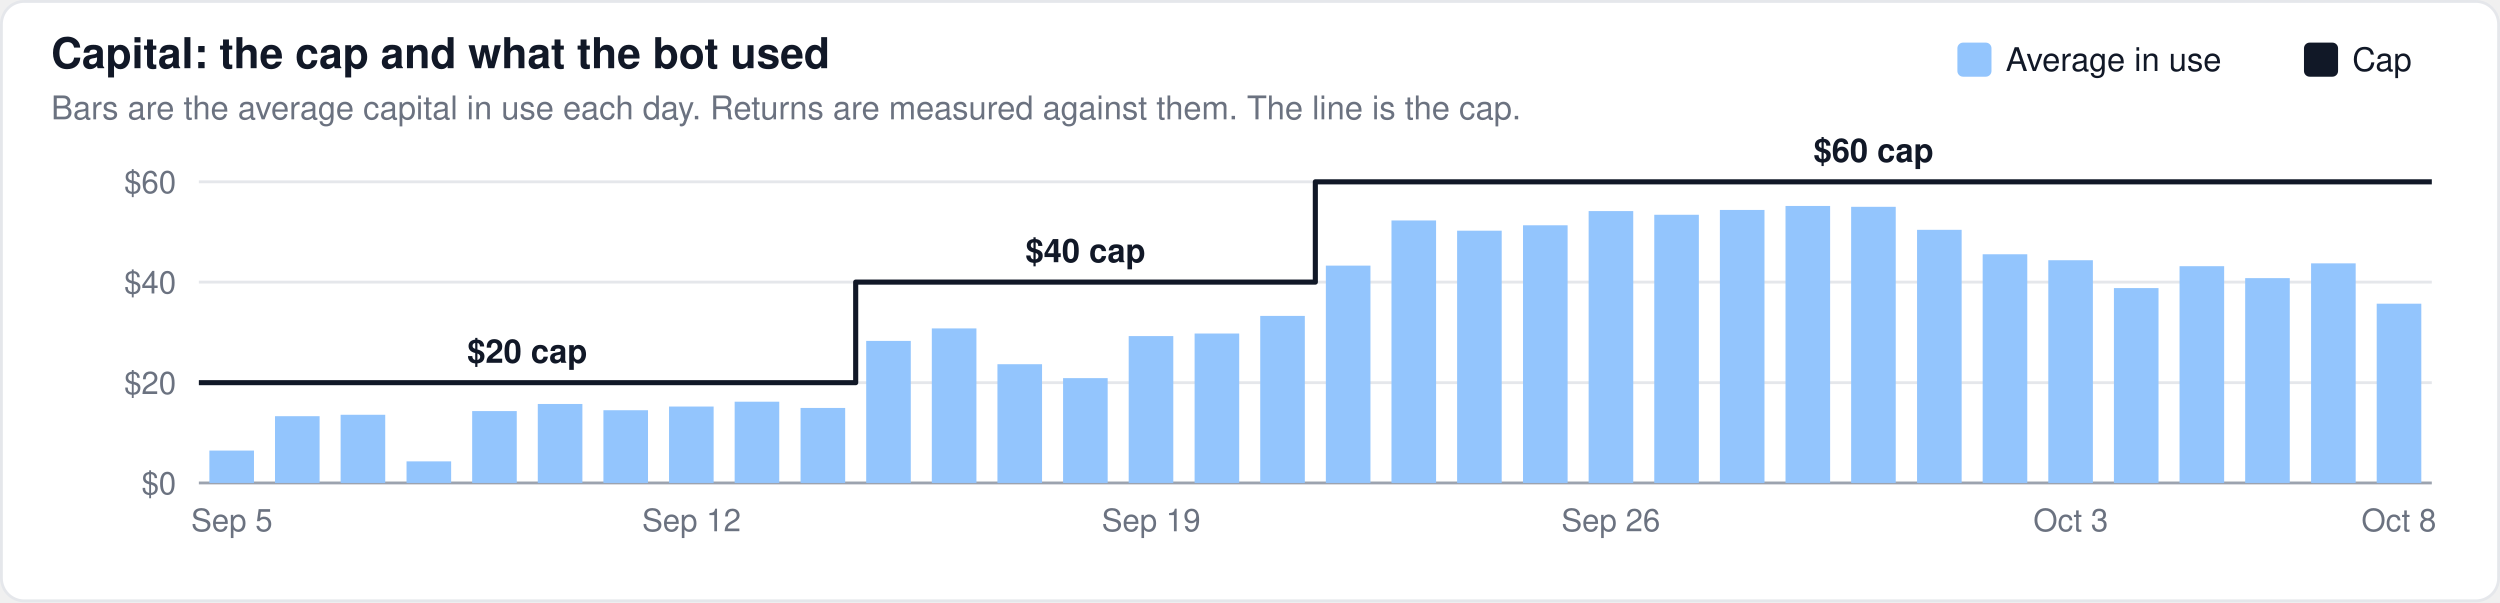
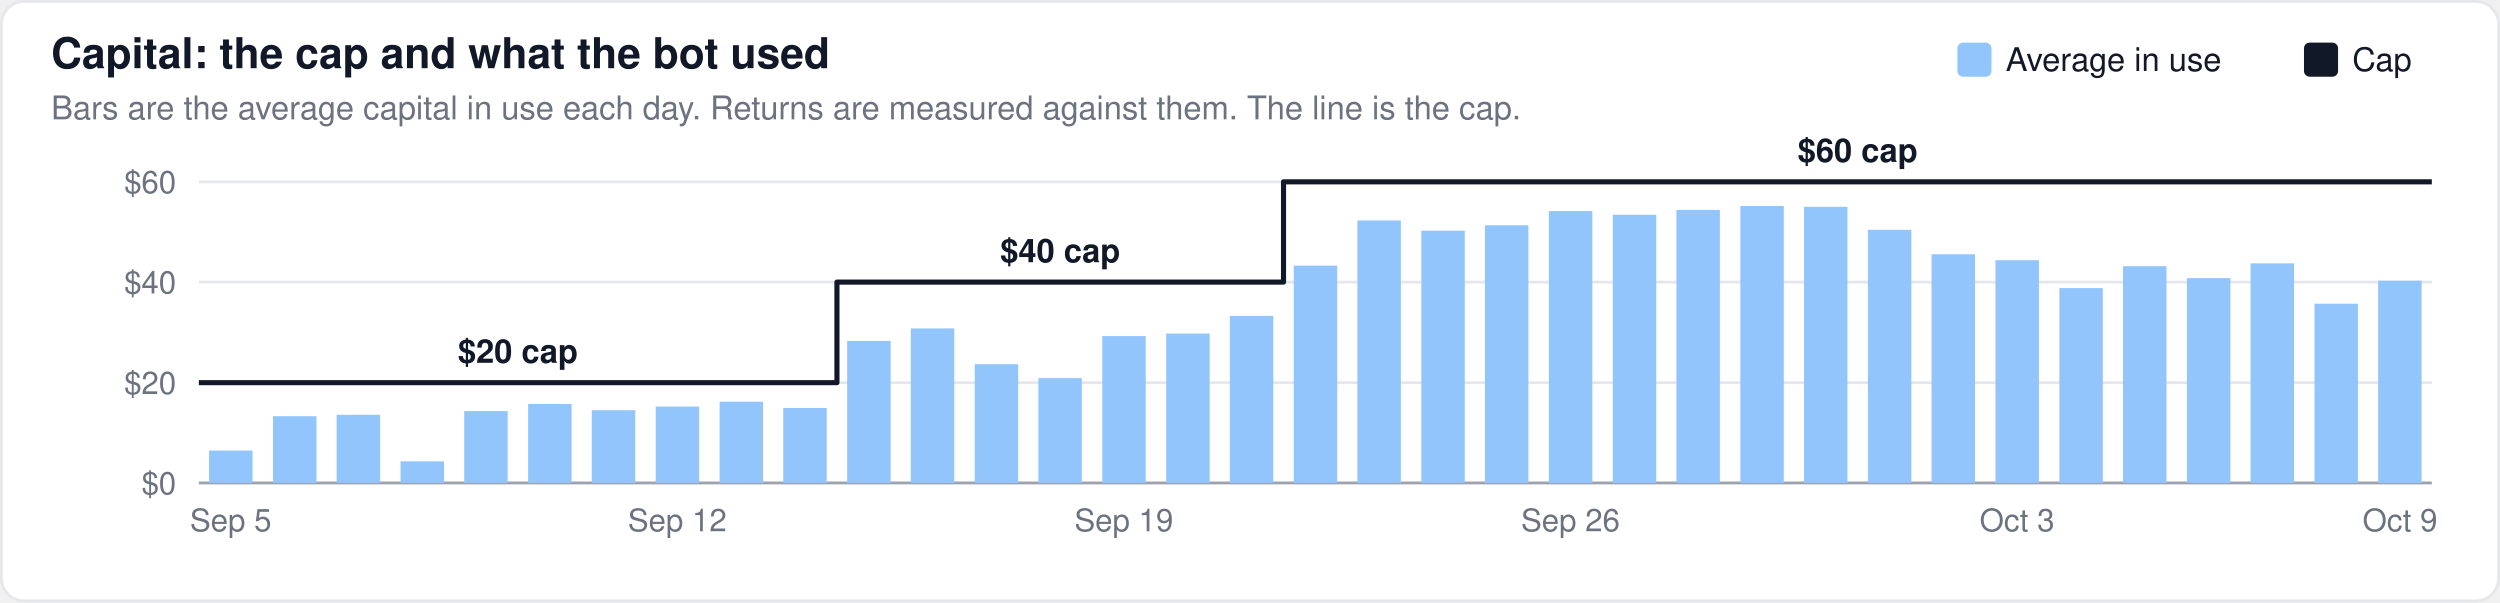
<svg xmlns="http://www.w3.org/2000/svg" width="880" height="212" viewBox="0 0 880 212" font-family="-apple-system,BlinkMacSystemFont,Segoe UI,Helvetica,Arial,sans-serif">
  <rect x="0.5" y="0.5" width="879" height="211" rx="8" fill="#ffffff" stroke="#e5e7eb" />
  <text x="18" y="24" font-size="15" font-weight="600" fill="#111827">Capital: the cap and what the bot used</text>
  <text x="18" y="42" font-size="11.5" fill="#6b7280">Bars are the average capital in use each day. Returns are measured against them. The line is the cap.</text>
  <line x1="70" x2="856" y1="170.0" y2="170.0" stroke="#9ca3af" stroke-width="1" />
  <text x="62" y="174.0" font-size="11" text-anchor="end" fill="#6b7280">$0</text>
  <line x1="70" x2="856" y1="134.7" y2="134.7" stroke="#e5e7eb" stroke-width="1" />
  <text x="62" y="138.7" font-size="11" text-anchor="end" fill="#6b7280">$20</text>
  <line x1="70" x2="856" y1="99.3" y2="99.3" stroke="#e5e7eb" stroke-width="1" />
  <text x="62" y="103.3" font-size="11" text-anchor="end" fill="#6b7280">$40</text>
  <line x1="70" x2="856" y1="64.0" y2="64.0" stroke="#e5e7eb" stroke-width="1" />
  <text x="62" y="68.0" font-size="11" text-anchor="end" fill="#6b7280">$60</text>
-   <rect x="73.7" y="158.6" width="15.7" height="11.4" fill="#93c5fd" fill-opacity="1.0" />
-   <rect x="96.8" y="146.5" width="15.7" height="23.5" fill="#93c5fd" fill-opacity="1.0" />
-   <rect x="119.9" y="146.0" width="15.7" height="24.0" fill="#93c5fd" fill-opacity="1.0" />
-   <rect x="143.1" y="162.4" width="15.7" height="7.6" fill="#93c5fd" fill-opacity="1.0" />
-   <rect x="166.2" y="144.7" width="15.7" height="25.3" fill="#93c5fd" fill-opacity="1.0" />
-   <rect x="189.3" y="142.2" width="15.7" height="27.8" fill="#93c5fd" fill-opacity="1.0" />
-   <rect x="212.4" y="144.4" width="15.7" height="25.6" fill="#93c5fd" fill-opacity="1.0" />
-   <rect x="235.5" y="143.1" width="15.7" height="26.9" fill="#93c5fd" fill-opacity="1.0" />
-   <rect x="258.6" y="141.4" width="15.7" height="28.6" fill="#93c5fd" fill-opacity="1.0" />
-   <rect x="281.8" y="143.6" width="15.7" height="26.4" fill="#93c5fd" fill-opacity="1.0" />
-   <rect x="304.9" y="120.0" width="15.7" height="50.0" fill="#93c5fd" fill-opacity="1.0" />
-   <rect x="328.0" y="115.6" width="15.7" height="54.4" fill="#93c5fd" fill-opacity="1.0" />
-   <rect x="351.1" y="128.2" width="15.7" height="41.8" fill="#93c5fd" fill-opacity="1.0" />
-   <rect x="374.2" y="133.1" width="15.7" height="36.9" fill="#93c5fd" fill-opacity="1.0" />
-   <rect x="397.3" y="118.3" width="15.7" height="51.7" fill="#93c5fd" fill-opacity="1.0" />
-   <rect x="420.5" y="117.4" width="15.7" height="52.6" fill="#93c5fd" fill-opacity="1.0" />
-   <rect x="443.6" y="111.2" width="15.7" height="58.8" fill="#93c5fd" fill-opacity="1.0" />
-   <rect x="466.7" y="93.5" width="15.7" height="76.5" fill="#93c5fd" fill-opacity="1.0" />
-   <rect x="489.8" y="77.6" width="15.7" height="92.4" fill="#93c5fd" fill-opacity="1.0" />
-   <rect x="512.9" y="81.2" width="15.7" height="88.8" fill="#93c5fd" fill-opacity="1.0" />
-   <rect x="536.1" y="79.3" width="15.7" height="90.7" fill="#93c5fd" fill-opacity="1.0" />
-   <rect x="559.2" y="74.3" width="15.7" height="95.7" fill="#93c5fd" fill-opacity="1.0" />
-   <rect x="582.3" y="75.6" width="15.7" height="94.4" fill="#93c5fd" fill-opacity="1.0" />
-   <rect x="605.4" y="73.9" width="15.7" height="96.1" fill="#93c5fd" fill-opacity="1.0" />
-   <rect x="628.5" y="72.5" width="15.7" height="97.5" fill="#93c5fd" fill-opacity="1.0" />
-   <rect x="651.6" y="72.8" width="15.7" height="97.2" fill="#93c5fd" fill-opacity="1.0" />
-   <rect x="674.8" y="80.9" width="15.7" height="89.1" fill="#93c5fd" fill-opacity="1.0" />
-   <rect x="697.9" y="89.5" width="15.7" height="80.5" fill="#93c5fd" fill-opacity="1.0" />
-   <rect x="721.0" y="91.6" width="15.7" height="78.4" fill="#93c5fd" fill-opacity="1.0" />
-   <rect x="744.1" y="101.4" width="15.7" height="68.6" fill="#93c5fd" fill-opacity="1.0" />
-   <rect x="767.2" y="93.7" width="15.7" height="76.3" fill="#93c5fd" fill-opacity="1.0" />
-   <rect x="790.3" y="97.9" width="15.7" height="72.1" fill="#93c5fd" fill-opacity="1.0" />
-   <rect x="813.5" y="92.7" width="15.7" height="77.3" fill="#93c5fd" fill-opacity="1.0" />
-   <rect x="836.6" y="106.9" width="15.7" height="63.1" fill="#93c5fd" fill-opacity="1.0" />
-   <path d="M70.0,134.7 L93.1,134.7 L93.1,134.7 L116.2,134.7 L116.2,134.7 L139.4,134.7 L139.4,134.7 L162.5,134.7 L162.5,134.7 L185.6,134.7 L185.6,134.7 L208.7,134.7 L208.7,134.7 L231.8,134.7 L231.8,134.7 L254.9,134.7 L254.9,134.7 L278.1,134.7 L278.1,134.7 L301.2,134.7 L301.2,99.3 L324.3,99.3 L324.3,99.3 L347.4,99.3 L347.4,99.3 L370.5,99.3 L370.5,99.3 L393.6,99.3 L393.6,99.3 L416.8,99.3 L416.8,99.3 L439.9,99.3 L439.9,99.3 L463.0,99.3 L463.0,64.0 L486.1,64.0 L486.1,64.0 L509.2,64.0 L509.2,64.0 L532.4,64.0 L532.4,64.0 L555.5,64.0 L555.5,64.0 L578.6,64.0 L578.6,64.0 L601.7,64.0 L601.7,64.0 L624.8,64.0 L624.8,64.0 L647.9,64.0 L647.9,64.0 L671.1,64.0 L671.1,64.0 L694.2,64.0 L694.2,64.0 L717.3,64.0 L717.3,64.0 L740.4,64.0 L740.4,64.0 L763.5,64.0 L763.5,64.0 L786.6,64.0 L786.6,64.0 L809.8,64.0 L809.8,64.0 L832.9,64.0 L832.9,64.0 L856.0,64.0" fill="none" stroke="#111827" stroke-width="1.8" stroke-linejoin="round" />
-   <text x="185.6" y="127.7" font-size="11.5" text-anchor="middle" fill="#111827" font-weight="600">$20 cap</text>
-   <text x="382.1" y="92.3" font-size="11.5" text-anchor="middle" fill="#111827" font-weight="600">$40 cap</text>
-   <text x="659.5" y="57.0" font-size="11.5" text-anchor="middle" fill="#111827" font-weight="600">$60 cap</text>
+   <rect x="73.6" y="158.6" width="15.3" height="11.4" fill="#93c5fd" fill-opacity="1.0" />
+   <rect x="96.1" y="146.5" width="15.3" height="23.5" fill="#93c5fd" fill-opacity="1.0" />
+   <rect x="118.5" y="146.0" width="15.3" height="24.0" fill="#93c5fd" fill-opacity="1.0" />
+   <rect x="141.0" y="162.4" width="15.3" height="7.6" fill="#93c5fd" fill-opacity="1.0" />
+   <rect x="163.4" y="144.7" width="15.3" height="25.3" fill="#93c5fd" fill-opacity="1.0" />
+   <rect x="185.9" y="142.2" width="15.3" height="27.8" fill="#93c5fd" fill-opacity="1.0" />
+   <rect x="208.3" y="144.4" width="15.3" height="25.6" fill="#93c5fd" fill-opacity="1.0" />
+   <rect x="230.8" y="143.1" width="15.3" height="26.9" fill="#93c5fd" fill-opacity="1.0" />
+   <rect x="253.3" y="141.4" width="15.3" height="28.6" fill="#93c5fd" fill-opacity="1.0" />
+   <rect x="275.7" y="143.6" width="15.3" height="26.4" fill="#93c5fd" fill-opacity="1.0" />
+   <rect x="298.2" y="120.0" width="15.3" height="50.0" fill="#93c5fd" fill-opacity="1.0" />
+   <rect x="320.6" y="115.6" width="15.3" height="54.4" fill="#93c5fd" fill-opacity="1.0" />
+   <rect x="343.1" y="128.2" width="15.3" height="41.8" fill="#93c5fd" fill-opacity="1.0" />
+   <rect x="365.5" y="133.1" width="15.3" height="36.9" fill="#93c5fd" fill-opacity="1.0" />
+   <rect x="388.0" y="118.3" width="15.3" height="51.7" fill="#93c5fd" fill-opacity="1.0" />
+   <rect x="410.5" y="117.4" width="15.3" height="52.6" fill="#93c5fd" fill-opacity="1.0" />
+   <rect x="432.9" y="111.2" width="15.3" height="58.8" fill="#93c5fd" fill-opacity="1.0" />
+   <rect x="455.4" y="93.5" width="15.3" height="76.5" fill="#93c5fd" fill-opacity="1.0" />
+   <rect x="477.8" y="77.6" width="15.3" height="92.4" fill="#93c5fd" fill-opacity="1.0" />
+   <rect x="500.3" y="81.2" width="15.3" height="88.8" fill="#93c5fd" fill-opacity="1.0" />
+   <rect x="522.7" y="79.3" width="15.3" height="90.7" fill="#93c5fd" fill-opacity="1.0" />
+   <rect x="545.2" y="74.3" width="15.3" height="95.7" fill="#93c5fd" fill-opacity="1.0" />
+   <rect x="567.7" y="75.6" width="15.3" height="94.4" fill="#93c5fd" fill-opacity="1.0" />
+   <rect x="590.1" y="73.9" width="15.3" height="96.1" fill="#93c5fd" fill-opacity="1.0" />
+   <rect x="612.6" y="72.5" width="15.3" height="97.5" fill="#93c5fd" fill-opacity="1.0" />
+   <rect x="635.0" y="72.8" width="15.3" height="97.2" fill="#93c5fd" fill-opacity="1.0" />
+   <rect x="657.5" y="80.9" width="15.3" height="89.1" fill="#93c5fd" fill-opacity="1.0" />
+   <rect x="679.9" y="89.5" width="15.3" height="80.5" fill="#93c5fd" fill-opacity="1.0" />
+   <rect x="702.4" y="91.6" width="15.3" height="78.4" fill="#93c5fd" fill-opacity="1.0" />
+   <rect x="724.9" y="101.4" width="15.3" height="68.6" fill="#93c5fd" fill-opacity="1.0" />
+   <rect x="747.3" y="93.7" width="15.3" height="76.3" fill="#93c5fd" fill-opacity="1.0" />
+   <rect x="769.8" y="97.9" width="15.3" height="72.1" fill="#93c5fd" fill-opacity="1.0" />
+   <rect x="792.2" y="92.7" width="15.3" height="77.3" fill="#93c5fd" fill-opacity="1.0" />
+   <rect x="814.7" y="106.9" width="15.3" height="63.1" fill="#93c5fd" fill-opacity="1.0" />
+   <rect x="837.1" y="98.8" width="15.3" height="71.2" fill="#93c5fd" fill-opacity="1.0" />
+   <path d="M70.0,134.7 L92.5,134.7 L92.5,134.7 L114.9,134.7 L114.9,134.7 L137.4,134.7 L137.4,134.7 L159.8,134.7 L159.8,134.7 L182.3,134.7 L182.3,134.7 L204.7,134.7 L204.7,134.7 L227.2,134.7 L227.2,134.7 L249.7,134.7 L249.7,134.7 L272.1,134.7 L272.1,134.7 L294.6,134.7 L294.6,99.3 L317.0,99.3 L317.0,99.3 L339.5,99.3 L339.5,99.3 L361.9,99.3 L361.9,99.3 L384.4,99.3 L384.4,99.3 L406.9,99.3 L406.9,99.3 L429.3,99.3 L429.3,99.3 L451.8,99.3 L451.8,64.0 L474.2,64.0 L474.2,64.0 L496.7,64.0 L496.7,64.0 L519.1,64.0 L519.1,64.0 L541.6,64.0 L541.6,64.0 L564.1,64.0 L564.1,64.0 L586.5,64.0 L586.5,64.0 L609.0,64.0 L609.0,64.0 L631.4,64.0 L631.4,64.0 L653.9,64.0 L653.9,64.0 L676.3,64.0 L676.3,64.0 L698.8,64.0 L698.8,64.0 L721.3,64.0 L721.3,64.0 L743.7,64.0 L743.7,64.0 L766.2,64.0 L766.2,64.0 L788.6,64.0 L788.6,64.0 L811.1,64.0 L811.1,64.0 L833.5,64.0 L833.5,64.0 L856.0,64.0" fill="none" stroke="#111827" stroke-width="1.8" stroke-linejoin="round" />
+   <text x="182.3" y="127.7" font-size="11.5" text-anchor="middle" fill="#111827" font-weight="600">$20 cap</text>
+   <text x="373.2" y="92.3" font-size="11.5" text-anchor="middle" fill="#111827" font-weight="600">$40 cap</text>
+   <text x="653.9" y="57.0" font-size="11.5" text-anchor="middle" fill="#111827" font-weight="600">$60 cap</text>
  <rect x="811.0" y="15" width="12" height="12" rx="2" fill="#111827" />
  <text x="828.0" y="25" font-size="11.5" fill="#111827">Cap</text>
  <rect x="689.0" y="15" width="12" height="12" rx="2" fill="#93c5fd" />
  <text x="706.0" y="25" font-size="11.5" fill="#111827">Average in use</text>
-   <text x="81.6" y="187" font-size="11" text-anchor="middle" fill="#6b7280">Sep 5</text>
-   <text x="243.4" y="187" font-size="11" text-anchor="middle" fill="#6b7280">Sep 12</text>
-   <text x="405.2" y="187" font-size="11" text-anchor="middle" fill="#6b7280">Sep 19</text>
-   <text x="567.0" y="187" font-size="11" text-anchor="middle" fill="#6b7280">Sep 26</text>
-   <text x="728.9" y="187" font-size="11" text-anchor="middle" fill="#6b7280">Oct 3</text>
-   <text x="844.4" y="187" font-size="11" text-anchor="middle" fill="#6b7280">Oct 8</text>
+   <text x="81.2" y="187" font-size="11" text-anchor="middle" fill="#6b7280">Sep 5</text>
+   <text x="238.4" y="187" font-size="11" text-anchor="middle" fill="#6b7280">Sep 12</text>
+   <text x="395.6" y="187" font-size="11" text-anchor="middle" fill="#6b7280">Sep 19</text>
+   <text x="552.8" y="187" font-size="11" text-anchor="middle" fill="#6b7280">Sep 26</text>
+   <text x="710.0" y="187" font-size="11" text-anchor="middle" fill="#6b7280">Oct 3</text>
+   <text x="844.8" y="187" font-size="11" text-anchor="middle" fill="#6b7280">Oct 9</text>
</svg>
